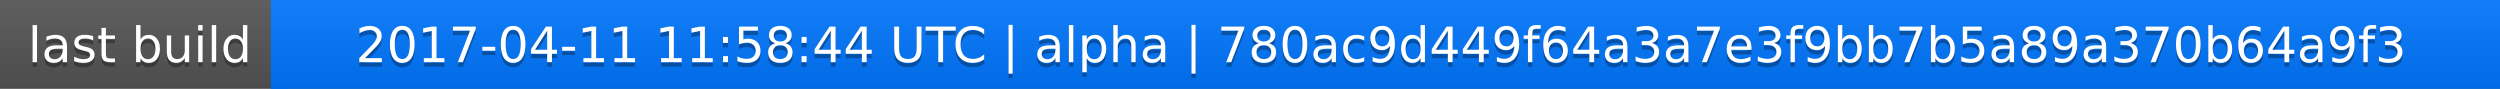
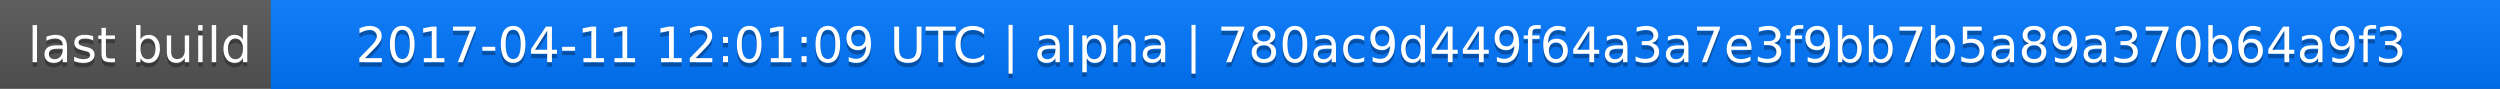
<svg xmlns="http://www.w3.org/2000/svg" width="563" height="20">
  <linearGradient id="a" x2="0" y2="100%">
    <stop offset="0" stop-color="#bbb" stop-opacity=".1" />
    <stop offset="1" stop-opacity=".1" />
  </linearGradient>
  <rect rx="0" width="563" height="20" fill="#555" />
  <rect rx="0" x="61" width="502" height="20" fill="#07f" />
  <path fill="#07f" d="M61 0h4v20h-4z" />
  <rect rx="0" width="563" height="20" fill="url(#a)" />
  <g fill="#fff" text-anchor="middle" font-family="DejaVu Sans,Verdana,Geneva,sans-serif" font-size="11">
    <text x="31.5" y="15" fill="#010101" fill-opacity=".3">last build</text>
    <text x="31.5" y="14">last build</text>
-     <text x="311" y="15" fill="#010101" fill-opacity=".3">2017-04-11 11:58:44 UTC | alpha | 780ac9d449f64a3a7e3f9bb7b5a89a370b64a9f3</text>
-     <text x="311" y="14">2017-04-11 11:58:44 UTC | alpha | 780ac9d449f64a3a7e3f9bb7b5a89a370b64a9f3</text>
+     <text x="311" y="15" fill="#010101" fill-opacity=".3">2017-04-11 12:01:09 UTC | alpha | 780ac9d449f64a3a7e3f9bb7b5a89a370b64a9f3</text>
+     <text x="311" y="14">2017-04-11 12:01:09 UTC | alpha | 780ac9d449f64a3a7e3f9bb7b5a89a370b64a9f3</text>
  </g>
</svg>
